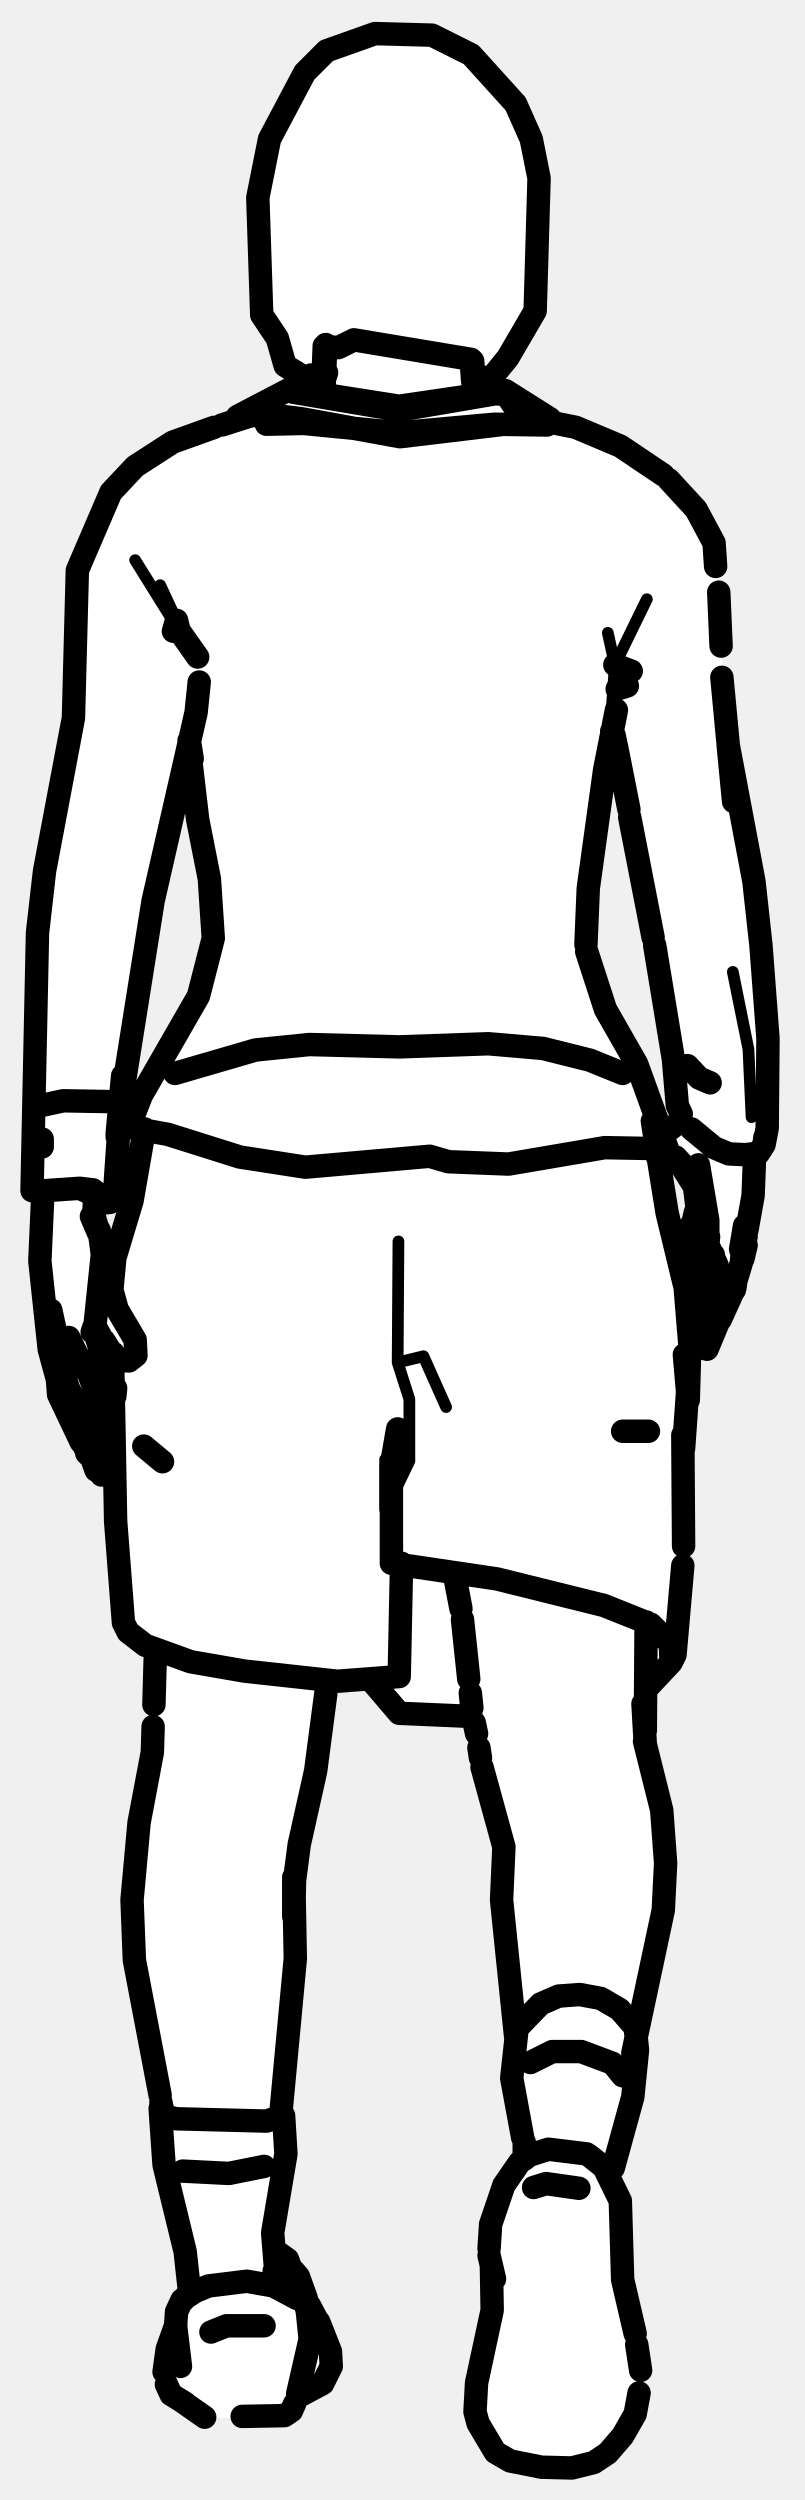
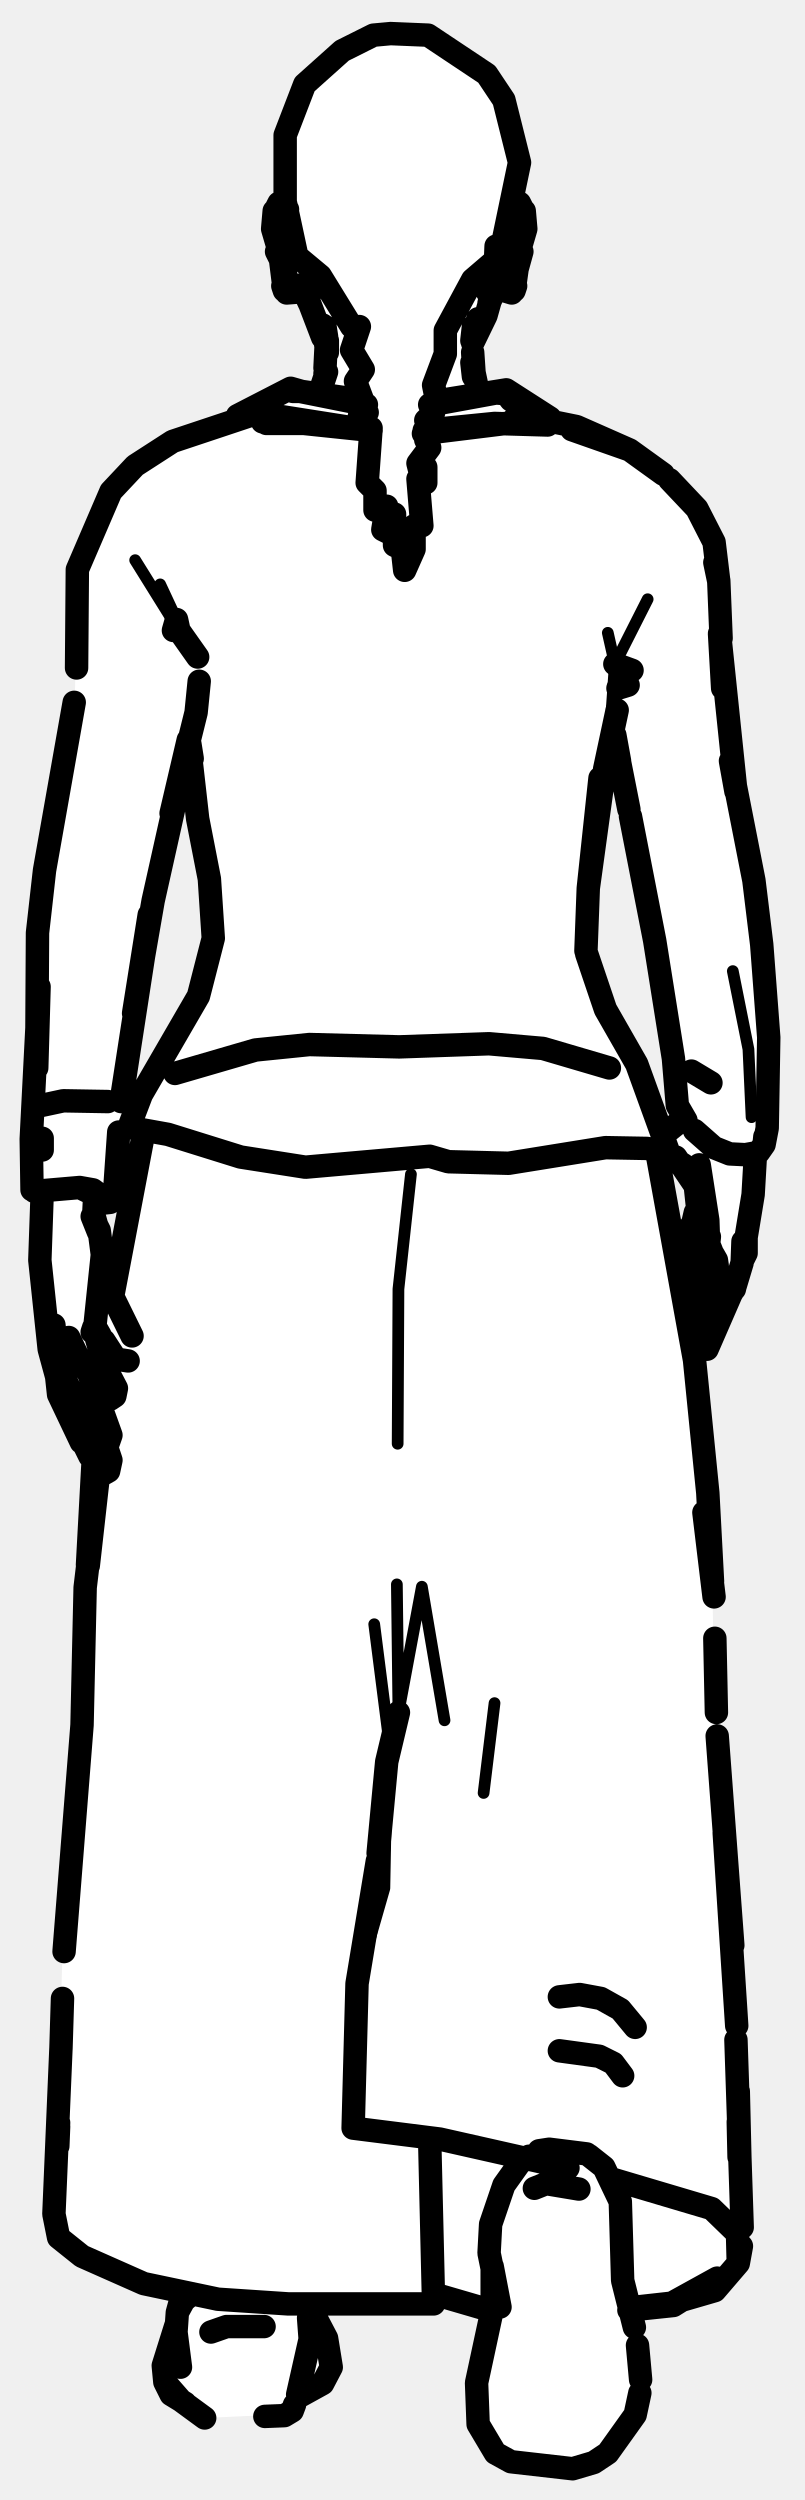
<svg xmlns="http://www.w3.org/2000/svg" viewBox="0 0 103 320" width="103" height="320" data-facing="back" data-backstage-id="makehuman/Biped/p30" data-pose="walk">
-   <path class="fill" d="M48 4.3L55.3 4.5L60.3 7L66 13.3L68 17.8L69 22.8L68.5 39.8L65 45.8L61 49.8L61.8 50.5L64.8 50L70.8 54L73.8 54.5L81.3 58L89 64.8L91.5 69.3L93 94.8L96.5 111.8L98 125.8L98 146.3L96.5 147.8L96.5 153.8L95.5 160.8L94 165.3L90.3 173L89 172.3L89 170.3L88 170.8L88.5 173.3L87.5 183.3L87.5 201.3L86.5 211.8L85 214.3L82.5 216.3L82.5 223.3L85 232.8L85 244.8L81.5 259.3L81 268.8L78 279.3L79.5 281.8L79.5 291.8L81.5 298.3L82 306.8L79.5 312.3L75.8 315.5L73.8 316L66.3 315.5L63.3 314L61 310.3L61 304.3L63 296.8L62.5 284.8L64.5 279.3L67 276.3L67 272.8L65.5 267.3L66 259.3L64 243.8L64.5 235.3L61.5 226.3L61 220.8L60.3 219.5L51.3 219.5L47.3 215L42.3 215L41.5 216.8L40.5 227.3L39 231.3L37.5 240.3L38 250.8L36 268.3L36.5 277.3L35 284.3L35 287.8L37 289.3L38.5 291.8L39 294.3L42 299.3L42.5 302.8L42 304.3L40.3 306L38.3 306.5L36.8 309L33.3 309.5L26.3 309.5L22.3 307L21 304.8L21 301.3L22.5 297.8L22.5 295.8L24 293.8L24 288.8L21 277.8L20.5 267.3L17 250.8L17 237.8L19.5 225.3L20 211.3L16 208.3L15.5 206.3L14.5 179.3L12 177.8L14 182.8L14 188.3L12.8 188.5L7.5 178.8L5 163.3L5.5 152.8L4 152.3L4.5 121.3L6 108.8L9.5 92.3L10 72.3L14 63.3L17.3 59.5L23.3 56L28.8 54.5L36.3 50L41 49.8L39.5 48.8L39.8 48L39.3 48.5L36.5 46.8L35.5 43.3L33.5 40.3L33 25.3L34.5 17.8L39 9.3L41.8 6.5L48 4.3ZM78.3 94L75 114.8L75 121.8L77 128.3L82.5 138.3L84.5 144.8L85.3 145L87.5 142.8L86.5 141.3L86.5 136.8L84 120.8L78.3 94ZM24.3 95.5L19 117.8L18.5 124.3L15.5 139.8L15 151.8L13.8 154L12 154.3L14.3 165.5L14.5 160.8L16.5 155.8L18.5 146.3L18.5 144.8L16.8 144.5L16.5 143.8L25.5 127.8L27.5 120.3L27 112.3L25 103.8L24.3 95.5ZM85.8 148.5L84.5 149.3L84.5 151.8L86 158.8L86.8 159.5L89 155.8L89 151.8L87.5 149.3L85.8 148.5ZM89.8 160L87.5 163.3L88.3 165.5L90 161.3L89.8 160ZM12.3 170L12 171.8L14.3 176L14.5 173.3L12.3 170Z" fill="#fff" fill-rule="evenodd" />
-   <path class="detail" d="M51 158.9L50.9 174.4L54.2 173.6L57.1 180.1M49.3 186.8L49.3 193.2M50.9 174.4L52.4 179.1L52.4 187L50.1 191.8M77.8 81L78.7 85.1L78.3 90.8M79 88.2L78.7 85.1L82.8 76.7M22.6 79.4L20.5 74.9L22.9 80.7L17.3 71.7M93.8 124.4L95.8 134.3L96.2 143M38 294.2L37.3 290.9L36.5 289.2L35.2 288.1" fill="none" stroke="#000" stroke-width="1.5" stroke-linecap="round" stroke-linejoin="round" />
-   <path class="outline" d="M60.5 46.2L60.7 48.7M60.6 48.7L60.4 46.5L61.1 49.8M66.4 53.6L70 54.4L63.3 54.3L51.1 55.4L38.9 54.2L34.1 54.3M89.6 160.4L88.5 161.8M88.8 156.3L86.6 159.7M89 155.2L88.7 156.5M86.7 148.6L86 148.4L86.8 148.6L85.8 147.8L87.5 149.2L86.5 148.1L88.9 151.9L89.8 159.4L89.8 161.8L88.4 165.3M92.2 168.9L94.1 164.7L92.2 168.9M94.2 163.8L90.5 172.7M89.5 172.6L89.2 172.3M91.1 163.8L91 160.9L90.1 158.6M94.1 164.7L94.2 163.7M94.2 163.7L94 165.1M88.9 172L88.8 170.9M90.9 164.7L88.9 170.5M93.9 164.9L94.9 161.6L95.3 156.9L94.8 159.9M90.5 170.8L94 164.7M91.3 160.6L91.6 163.3L89.4 169.1M90.3 170.8L89.8 170.5M89.6 170.3L89.3 169.4M86.6 148.5L84.9 149M87.8 162.7L88.4 162M95.1 161.1L95.5 159.4M91.8 162L90.6 159.3L90.7 158.3M96.6 147.7L96.4 153L95.6 157.5M95.5 158.2L95.4 159M90.9 138.6L89.5 138L88 136.4M86.7 148.7L86.1 148.7L86.7 148.5M85 145.1L87 143.6M90.6 159.3L90.6 156.2L89.4 149.1M87.4 149.2L87.5 149.2M90.7 159.6L90.4 158M58.2 201.7L59 205.9M60 214.9L59.2 207.3M82.7 207.6L82.6 221.5L82.3 218.1L82.6 223.3M60.2 216.7L60.4 218.6M60.7 220.5L61 221.9M61.3 223.7L61.5 225M61.7 226.2L64.5 236.4L64.2 243.2L66 260.7M82.5 222.9L84.7 231.7L85.2 238.5L84.9 244.5L81 262.8M83 183.2L79.7 183.2M41.7 44.1L41.5 49.2M41.1 49.8L41.8 47.7M35.8 53.6L34 53.9M10.4 184.6L7.5 178.5L7.3 175.8M11.3 186.2L8.2 179.7L6.3 172.7L5.1 161.4L5.5 152.5M11.1 186L11.5 186.4M13 188.8L13.9 188.3L14.2 186.9L13.8 185.7M11.8 186.8L12.3 188.2M8.7 177.5L7.2 172.7L6.5 167.7L7 170M12.8 185.8L8.8 177.8M13.5 185.8L14.2 183.8L11.4 175.9M8.8 171.2L9.8 173.3M13 178.2L12.7 177.7M12 170.1L13.6 175.3L12.6 173.3L14.8 177.7L14.7 178.7L14.1 179.1M9.9 173.5L12.4 177.5M14.5 178.8L14 179.1M13.2 178.6L13.6 179.1M16.5 174.2L17.4 173.5L17.3 171.5L15 167.6L13.1 160.7M13.3 171.6L14.6 173.7M15.1 174.1L16.4 174.2M12.8 170.9L12.4 170.2M11.8 170.5L12 169.9M12.6 157.8L11.7 155.7L12.7 157.5L13.1 160.6L12.1 170.2M5.3 141.5L8.1 140.9L13.8 141M5.4 145.8L5.4 146.8M5.5 153L5.4 152.6M12.6 157.7L12 155.5L12.1 153.6M41.7 216.8L40.4 226.7L38.3 236.1L37.7 240.7L37.6 245.3L37.6 240.3L37.8 250.7L35.9 271M19.9 211.1L19.7 218.2M19.6 221L19.5 224.3L17.8 233.3L16.9 243.2L17.2 250.9L20.5 268.2M67.9 264L70.7 262.6L74.4 262.6L78.4 264.1L79.7 265.7M33.8 277.3L29.3 278.2L23.4 277.9M20.6 269.1L20.8 270.1M20.8 187.1L18.4 185.1M79.7 137.4L75.5 135.7L69.5 134.2L62.5 133.6L51.1 134L39.6 133.7L32.7 134.4L22.4 137.4M18.5 144.5L16.9 153.7L14.7 161L14.3 165.3M14.3 173.1L14.4 174.1L14.5 173.2M14.4 173.3L14.8 194.7L15.8 207.7L16.4 208.9L18.6 210.6L24.4 212.7L31.3 213.9L43.2 215.2L51.1 214.6L51.4 200.1M60.3 219.7L51.1 219.3L47.6 215.2M83.5 143.5L85.4 155.3L87.7 164.8L88.3 172.1L88.1 179.2L87.6 173.4M88 178.3L87.5 185.4M50.9 182.9L50.1 187.5L50.1 200.1L63.6 202.1L77.3 205.5L83.3 207.9L85.8 210.4L85.9 212.8L86.4 211.8L87.4 200.4M87.4 183.7L87.5 197.9M85.9 212.8L82.8 216.1M30.4 53.3L37.1 49.8L51.1 52L64.7 50L70.4 53.6L51.2 55.9L38.6 53.6L34.6 53.1L30.4 53.3M65.6 51.7L64.8 50.5L63.4 50.4L51.1 52.5L37.5 50.2M24.2 95.5L25.3 104.9L26.8 112.5L27.3 120.1L25.4 127.5L18.1 140.2L16.5 144.3L21.5 145.2L30.7 148.1L39.1 149.4L55 148L57.4 148.7L65.1 149L77.4 146.9L82.9 147L85.7 147.8L81.5 136.2L77.5 129.2L75.1 121.8M75 120.9L75.3 113.7L77.4 98.5L78.9 90.9M85.7 147.8L85.2 148.4L84.2 148.2M24.2 94.8L24.6 97.1L24.3 95.2M22.2 80.8L22.6 79.4L22.9 80.7L25.3 84.1M79 88.2L80.3 87.8M78.7 85.1L80.8 85.9M4.1 152.4L4.8 119.4L5.7 111.5L9.4 91.9L9.9 73L14.2 63L17.3 59.7L22.1 56.6L27.4 54.7M85.6 61.4L89.1 65.2L91.4 69.5L91.6 72.5M25.5 87.3L25.1 91.2L19.6 115.3L15.5 141.1M78.3 93.6L79.3 97.5L78.6 94.1M78.9 95.5L80.5 103.6M92.4 86.7L93.9 102.6L93.2 95.3L96.5 112.8L97.4 121L98.3 132.9L98.2 144.4L97.8 146.5L97.1 147.6L95.4 147.8L93.3 147.7L91.4 146.9L88.5 144.5M92 75.8L92.3 82.7M80.6 104.6L83.6 120M83.8 121L86.2 135.6L86.7 141.5L87.2 142.6M28.4 54.4L33.1 52.9M67.8 53.5L73.7 54.7L79.4 57.1L84.9 60.8M15.2 144L15 145.5M12.3 154.1L14.1 153.9L14.7 152.1L15.7 137.7L15 145.1M4.4 152.5L10.2 152.1L11.9 152.3L13.8 153.8M10.2 152.1L14.1 153.9M97.8 146.5L97.9 145.6M22.5 297.6L21.4 300.7L21 303.6M39.6 295.1L40.5 296.8M37.6 290.7L38.2 291.4L39.4 296.1L38.2 291.4L39.2 294.2M82 303.4L81.5 300.1M81.3 298.7L79.7 291.8L79.4 281.7L77.3 277.4L75.4 275.9M62.6 288.7L63.3 291.7L62.9 290.1L63 295.7L61 305L60.8 308.7L61.2 310.2L63.4 313.9L65.3 315L69.3 315.8L73.2 315.9L76 315.2L77.8 314L79.7 311.8L81.3 309L81.8 306.3M23.7 307.6L21.9 306.5L21.3 305.2M38.3 306.7L41.3 305.1L42.4 302.9L42.3 301L40.8 297.2M38 294.2L35 292.6L31.6 292L26.7 292.6L25 293.3L23.3 294.4L22.6 295.9L22.4 298.8L23.1 302.9L22.5 297.9M67.6 276L66.5 276.8L64.5 279.7L62.8 284.7L62.6 287.8M38.1 306.4L39.7 299.4L39.2 294.5M37.7 307.7L37.3 308.6L36.4 309.2L31 309.3M24.3 293.2L23.5 294.4M26.2 309.4L23.2 307.3M22.5 298.2L22.8 301.4M35.4 288.2L36.8 289.2L37.2 290.3M75.1 275.7L70.2 275.1L68 275.8M27 298.5L29 297.7L33.8 297.7M74.1 280.1L69.9 279.5L68.3 280M35.1 290.7L35.2 291.7M35.4 292L34.9 285.8L36.6 275.7L36.3 270.8L34.1 271.5L22.5 271.2L20.6 270.7L20.5 269.9L21 277.1L23.7 288.2L24.2 292.8M67.1 276.4L67.1 274.2M78.5 277.5L81 268.4L81.6 262.4L81.3 259.5L79.3 257.2L76.9 255.8L74.2 255.3L71.5 255.5L69.2 256.5L66.2 259.6L65.5 266L66.9 273.6M48 4.3L55.3 4.5L60.3 7L66 13.3L68 17.8L69 22.8L68.5 39.8L65 45.8L62.8 48.5L62 48.3L62.5 48.8L61.8 49.5L60.5 48.8L60.3 46L45.3 43.5L43.3 44.5L41.5 44.3L41.3 49.5L39.8 49L39.8 48L39.3 48.5L36.5 46.8L35.5 43.3L33.5 40.3L33 25.3L34.5 17.8L39 9.3L41.8 6.5L48 4.3" fill="none" stroke="#000" stroke-width="3" stroke-linecap="round" stroke-linejoin="round" />
+   <path class="fill" d="M50 4.3L54.8 4.5L62.3 9.5L64.5 12.8L66 18.3L66.5 21.3L65.5 26.3L67 26.8L67.5 29.3L66.5 31.3L66 37.3L63.8 37L63 37.8L60.5 43.8L61 49.8L65.3 50L70.8 54L73.8 54.5L80.8 57.5L89.5 65.3L91.5 69.3L94 101.3L96.5 111.8L98 125.3L98.5 141.8L98 146.3L96.5 147.8L95.5 160.8L90.5 172.8L89.8 173L89 172.3L89 170.3L88 170.3L89 173.3L91 194.3L91.5 219.3L94.5 257.8L95 288.3L91.3 293.5L84.8 295.5L80.5 295.8L82 301.8L81.5 309.3L76.8 315L74.3 316L66.3 315.5L63 313.8L61 310.3L61 304.3L63 296.3L55.8 293.5L55.3 295L39.8 295L42.5 301.3L42 304.3L40.3 306L38.3 306.5L36.8 309L26.3 309.5L22.3 307L21 304.8L21 301.3L23 294.8L24 293.8L18.3 292.5L10.8 289L7.5 286.3L7 284.8L8 249.8L10.5 223.3L10.5 210.3L12 187.3L7.5 178.8L7.5 176.3L6 172.3L5 163.3L5.5 152.8L4 152.3L4 142.8L5 115.8L9.5 92.3L10 72.3L14 63.3L17.3 59.5L21.8 56.5L28.8 54.5L37.3 49.5L41 49.8L41.5 43.3L39 37.3L36.8 37.5L36 36.8L35 30.3L35 27.3L35.8 26L37 26.3L36.5 17.3L40.3 9L47.8 4.5L50 4.3ZM78.3 94L75.5 110.8L75 122.3L77 128.3L81.5 135.8L85.3 145L87.5 142.8L86.5 141.3L86.5 135.8L84 120.8L81.5 110.8L79.5 97.3L78.3 94ZM24.3 95.5L19 117.3L18.5 124.3L15.5 139.8L15 151.8L13.8 154L12 154.3L14.3 165.5L18.5 146.3L18.5 144.8L16.8 144.5L16.5 143.8L25.5 127.3L27.5 120.3L27 112.3L25 103.8L24.3 95.5ZM85.8 148.5L84.5 149.3L84.5 151.3L86 159.3L86.8 159.5L89 156.3L89 151.8L88 149.8L85.8 148.5ZM89.8 160L87 163.8L87.8 166.5L90 161.3L89.8 160ZM12.3 170L12.8 173.5L13.5 171.8L12.3 170Z" fill="#fff" fill-rule="evenodd" />
+   <path class="detail" d="M65.5 33L66.4 26.5M65.8 27.6L64.9 34.9M66.6 31.7L65.9 36.8M35.8 26.5L36.7 33M36.4 27.6L37.3 34.9L36.6 33.8M35.6 31.7L36.3 36.8M52.6 150.3L51 165L50.9 184.8M47.9 207.9L50 224.4M56.9 220.2L54 203.1L51 219.2L50.8 202.8M63.3 218L61.9 229.5M45.7 253.9L49.2 241.7L49.5 225.5M77.8 81L78.7 85L78.3 90.8M82.9 76.7L78.7 85L79.1 88.1M22.6 79.3L20.5 74.8L22.9 80.7L17.3 71.7M93.8 124.3L95.8 134.3L96.2 143" fill="none" stroke="#000" stroke-width="1.5" stroke-linecap="round" stroke-linejoin="round" />
+   <path class="outline" d="M60.5 43.9L62.2 40.4L63.1 37.2M60.6 42.3L61.2 40.8L60.5 43.5M60.5 45.1L60.7 48.1M60.6 41.8L60.4 43.6M60.6 48.2L60.4 46.4L61.1 49.7M63.3 37.3L62.6 38.8L63.1 37.1M63.5 31.5L63.4 34M65.9 53.5L70.1 54.4L63.3 54.2L54.3 55.1M88.8 156.4L86.6 159.6M87.4 163.2L89.6 160.4M88.7 156.5L89 155.2M86.5 148.1L89 151.8L89.8 159.4L89.8 161.8L87.8 166.3M94.2 164.2L90.5 172.7M89.5 172.6L89.2 172.3M88.9 170.4L91.1 164.2L91.1 161.8M94.2 164.1L94 165M89 171.9L88.9 170.9M94 164.9L90.6 170.8M90.8 158.3L90.7 159.2L91.8 162L91.7 161.3L91.6 163.2L89.5 169M90.4 170.8L89.8 170.5M94.1 164.6L95 161.6L95.1 158.9M89.6 170.3L89.4 169.4M84.6 149.2L86.1 148.6L84.9 149M95 161.4L95.5 160.4L95.5 158.4M90.9 160.4L90.2 158.6M96.7 147.7L96.4 152.9L95.4 159M88.5 137.1L91 138.6M85.2 148.8L86.6 148.5M86.1 148.6L86.8 148.7M87.5 149.1L86.7 148.6M85.1 145.1L87.1 143.5M90.7 159.2L90.6 156.2L89.5 149.1M91.7 161.3L91.3 160.6M90.8 159.5L90.4 158M62.4 37.4L63.1 36.9L64.1 37.2L63.3 36.8M63.2 36.8L65.5 37.5M63.3 36.5L64.1 36.5M66 36.6L65.8 37.2L65.9 36.2M67.1 27L67.3 29.3L66.6 31.7L66.7 30.7L65.8 37.2M66.9 26.8L66.5 26L65.8 26.5M65.9 33.8L66 35.1L65.8 34.1L66.1 33.4L66 35.1L66.8 32.2M66.4 29.2L66.2 28.6M66.2 28.4L66.5 32.6L66 33.8M66.6 30L66.7 32M65.8 34.1L66.3 33.1M41.8 44.8L41.3 41.6M41.8 43.1L41.6 47.1M41.9 43.6L41.9 45.1M39.2 37.7L41.3 43.2M41.8 43.1L41.6 41.8M41.6 47.9L41.6 47.8M41.1 49.7L41.8 47.6M39.1 37.1L39.6 38.8L38.9 37.3M34.1 54.2L38.9 54.2L47.5 55.1M35.8 53.5L33.6 54M10.4 184.6L7.5 178.5L7.2 175.7M11.5 186.4L8.2 179.7L6.3 172.7L5.1 161.3L5.4 152.7M13 188.8L13.9 188.3L14.2 186.9L13.8 185.7M11.8 186.8L12.3 188.2M12.8 185.8L8.5 176.9L10.7 181.5L8.5 176.9L7.2 172.7L6.9 169.6M13.5 185.7L14.2 183.7L11.4 175.9M8.8 171.2L9.8 173.3M12 170.1L13.4 175L12.6 173.3L14.9 177.7L14.7 178.7L14.1 179.1M9.9 173.5L12.4 177.5M14.5 178.8L14 179.1M13.2 178.6L13.6 179.1M16.9 171L14.2 165.5L13.1 160.7M13.3 171.6L14.6 173.6M15.1 174L16.4 174.2M12.8 170.9L12.4 170.2M13 178.2L12.7 177.7M11.8 170.5L12 169.9M12.6 157.7L11.8 155.7L12.7 157.5L13.1 160.6L12.1 170.2M5.3 141.5L8.1 140.9L13.8 141M5.4 145.7L5.4 147.2M12.6 157.7L12 155.5L12.1 153.5M71.6 262.5L76.7 263.2L78.5 264.1L79.7 265.7M39.8 37.4L39.1 36.9L38.1 37.2L39.3 36.6L39.8 37.4M36.7 37.5L38 37.4L39.3 36.6L38.1 36.5M36.2 36.6L36.4 37.2L36.3 36.2M35.1 27L34.9 29.3L35.6 31.7L35.6 30.7L36.4 37.2M35.3 26.8L35.7 26L36.8 26.8M35.4 32.2L36.2 33.8L35.7 32.6L35.9 29M36.2 33.8L36 33.1M35.9 29.2L35.5 32M36.8 30.6L37.5 30.8M78 136.7L69.5 134.2L62.6 133.6L51.1 134L39.6 133.7L32.7 134.4L22.4 137.4M18.4 145L14.5 165.5M13.4 171.8L13.1 174.2M12.8 178.1L12.7 179.1M11.9 187.4L11.2 200.3M12.6 188.8L11.3 200.4M12.6 188.9L10.9 203.2L10.5 220.8L8.2 249.8M55 274L55.5 294.9L36.9 294.9L27.9 294.3L18.4 292.3L10.5 288.8L7.5 286.4L6.9 283.4L7.8 262.2M8 255.8L7.8 262.3M7.5 271.7L7.4 274.7M7.5 272.2L7.4 274.7M84.1 147.6L88.9 174.1L90.6 191.1L91.2 202.4M90.1 193.6L91.4 204.4M91.5 209.7L91.7 219.2M91.8 222.2L93.8 249M51 219.2L49.5 225.5L48.4 237.2M48.3 238.2L45.7 253.9L45.2 272.4L56.3 273.8L72.7 277.5M92.7 234.6L94.3 259.3M93 239L93.2 242M93.5 245.9L93.7 248.9M94.5 267.7L94.7 276.1M94.2 261.1L95 285.1M94.5 271.6L94.6 276.1M63 295.8L55.8 293.7M80.6 295.4L86 294.8L91.8 291.6L86.2 295.1L80.5 295.7M78.3 278.9L91.1 282.7L94.4 285.9L94.5 289.7L94.9 287.5M94.5 289.7L91.5 293.2L86 294.8M47.3 55.1L34.6 53.1L30.4 53.2L37.2 49.7L38.6 50.1L37.5 50.1M56.7 51.2L64.8 49.9L70.4 53.5L54.2 55.5M46.9 51.8L37.9 50L45.5 51.1M65.4 51.2L64.8 50.4L63.5 50.3L55.3 51.8M24.2 95.1L25.3 104.8L26.8 112.5L27.3 120.1L25.4 127.5L18.1 140.1L16.5 144.3L21.5 145.2L30.8 148.1L39.1 149.4L55 148L57.4 148.7L65.1 148.9L77.5 146.9L82.9 147L85.7 147.8L81.5 136.2L77.5 129.2L75.1 122.1M75 121.7L75.3 113.7L77.4 98.4L79 90.9M85.7 147.8L85.2 148.3L84.2 148.2M75.3 113.7L76.8 99.6L75.3 113.7M24.3 95.2L24.6 97.1L24.2 94.7L19.6 115.3L17.1 129.7L19.1 117.1M22.2 80.7L22.6 79.3L22.9 80.7L25.3 84.1M79.1 88.1L80.4 87.7M78.7 85L80.9 85.8M9.8 85.5L9.9 72.9L14.2 62.9L17.3 59.6L22.1 56.5L32.6 53M85.7 61.4L89.2 65.1L91.4 69.4L92 74.4L91.5 72M25.5 87.2L25.1 91.2L21.9 104.1L24.1 94.7M78.5 94L79.3 97.4L78.7 94.1M78.8 95L80.5 103.6M92.5 88.1L92.1 81.1L94.2 101.3L93.5 97.4L96.5 112.7L97.5 120.9L98.4 132.8L98.2 144.4L97.8 146.5L97.1 147.5L95.4 147.8L93.4 147.7L91.4 146.9L88.9 144.7M92 74.3L92.3 81.7M9.5 89.9L5.7 111.4L4.8 119.4L4.7 136.7L5 126.3L4 145.8L4.1 152.3M80.7 104.5L83.8 120.4L86.2 135.5L86.7 141.5L87.8 143.4M19.2 117L15.5 141M84.9 60.7L80.6 57.6L73.8 54.6L67.9 53.4M80.6 57.6L73.2 55L80.6 57.6M15.2 144.9L14.7 152.1L14.1 153.9L12.3 154.1M13.8 153.7L11.9 152.3L10.2 152L4.4 152.5M10.2 152L14.1 153.9M97.8 146.5L97.9 145.5M22.5 297.7L20.9 302.8L21.1 304.9L21.9 306.5L23.7 307.6M39.6 295.1L41.8 299.3L42.4 303L41.3 305.1L38.4 306.7M82 304.6L81.6 300.2M67.7 276L66.5 276.9L64.5 279.7L62.8 284.7L62.6 288.4L64 295.3L63 290.1L63 295.7L61 305L61.2 310.3L63.4 314L65.4 315.1L73.3 316L76 315.2L77.8 314L81.3 309.1L81.9 306.3M21.1 304.9L23.2 307.3L21.1 304.9M22.8 301.5L22.5 298.3L23.1 303L22.5 298.9L22.7 296L24 293.6M81.2 297.9L79.7 291.9L79.4 281.8L77.3 277.4L75.4 275.9M38.1 306.5L39.7 299.4L39.5 296.7M37.7 307.8L37.4 308.6L36.4 309.2L33.9 309.3M39.2 295.2L39.2 295.3M23.2 307.3L26.2 309.5M22.7 296L23 294.9L24.6 293.6M75.1 275.7L70.3 275.1L69 275.3M27 298.5L29 297.8L33.8 297.8M74.1 280.2L69.9 279.5L68.4 280.1M81.3 259.5L79.4 257.2L76.9 255.8L74.2 255.3L71.6 255.6M50 4.3L54.8 4.5L62.3 9.5L64.5 12.8L66.5 20.8L64 32.8L60.5 35.8L57 42.3L57 45.3L55.5 49.3L56 51.8L55 51.8L55.5 52.8L54.5 53.8L54.8 54.5L55.5 54.3L54.5 56.3L55 57.3L53.5 59.3L53.8 60.5L54.5 59.8L54.5 61.8L53.5 61.3L54 67.3L53 67.3L53 70.3L51.8 73L51.5 70.3L50.5 69.8L50.5 65.8L50 68.3L49 67.8L49.5 64.8L48 65.3L48 62.8L47 61.8L47.5 54.8L46.8 55L46 53.3L47 52.8L45.5 48.8L46.5 47.3L45 44.8L46 41.8L45 41.8L41 35.3L38 32.8L36.5 25.8L36.5 17.3L39 10.8L43.8 6.5L47.8 4.5L50 4.3" fill="none" stroke="#000" stroke-width="3" stroke-linecap="round" stroke-linejoin="round" />
</svg>
